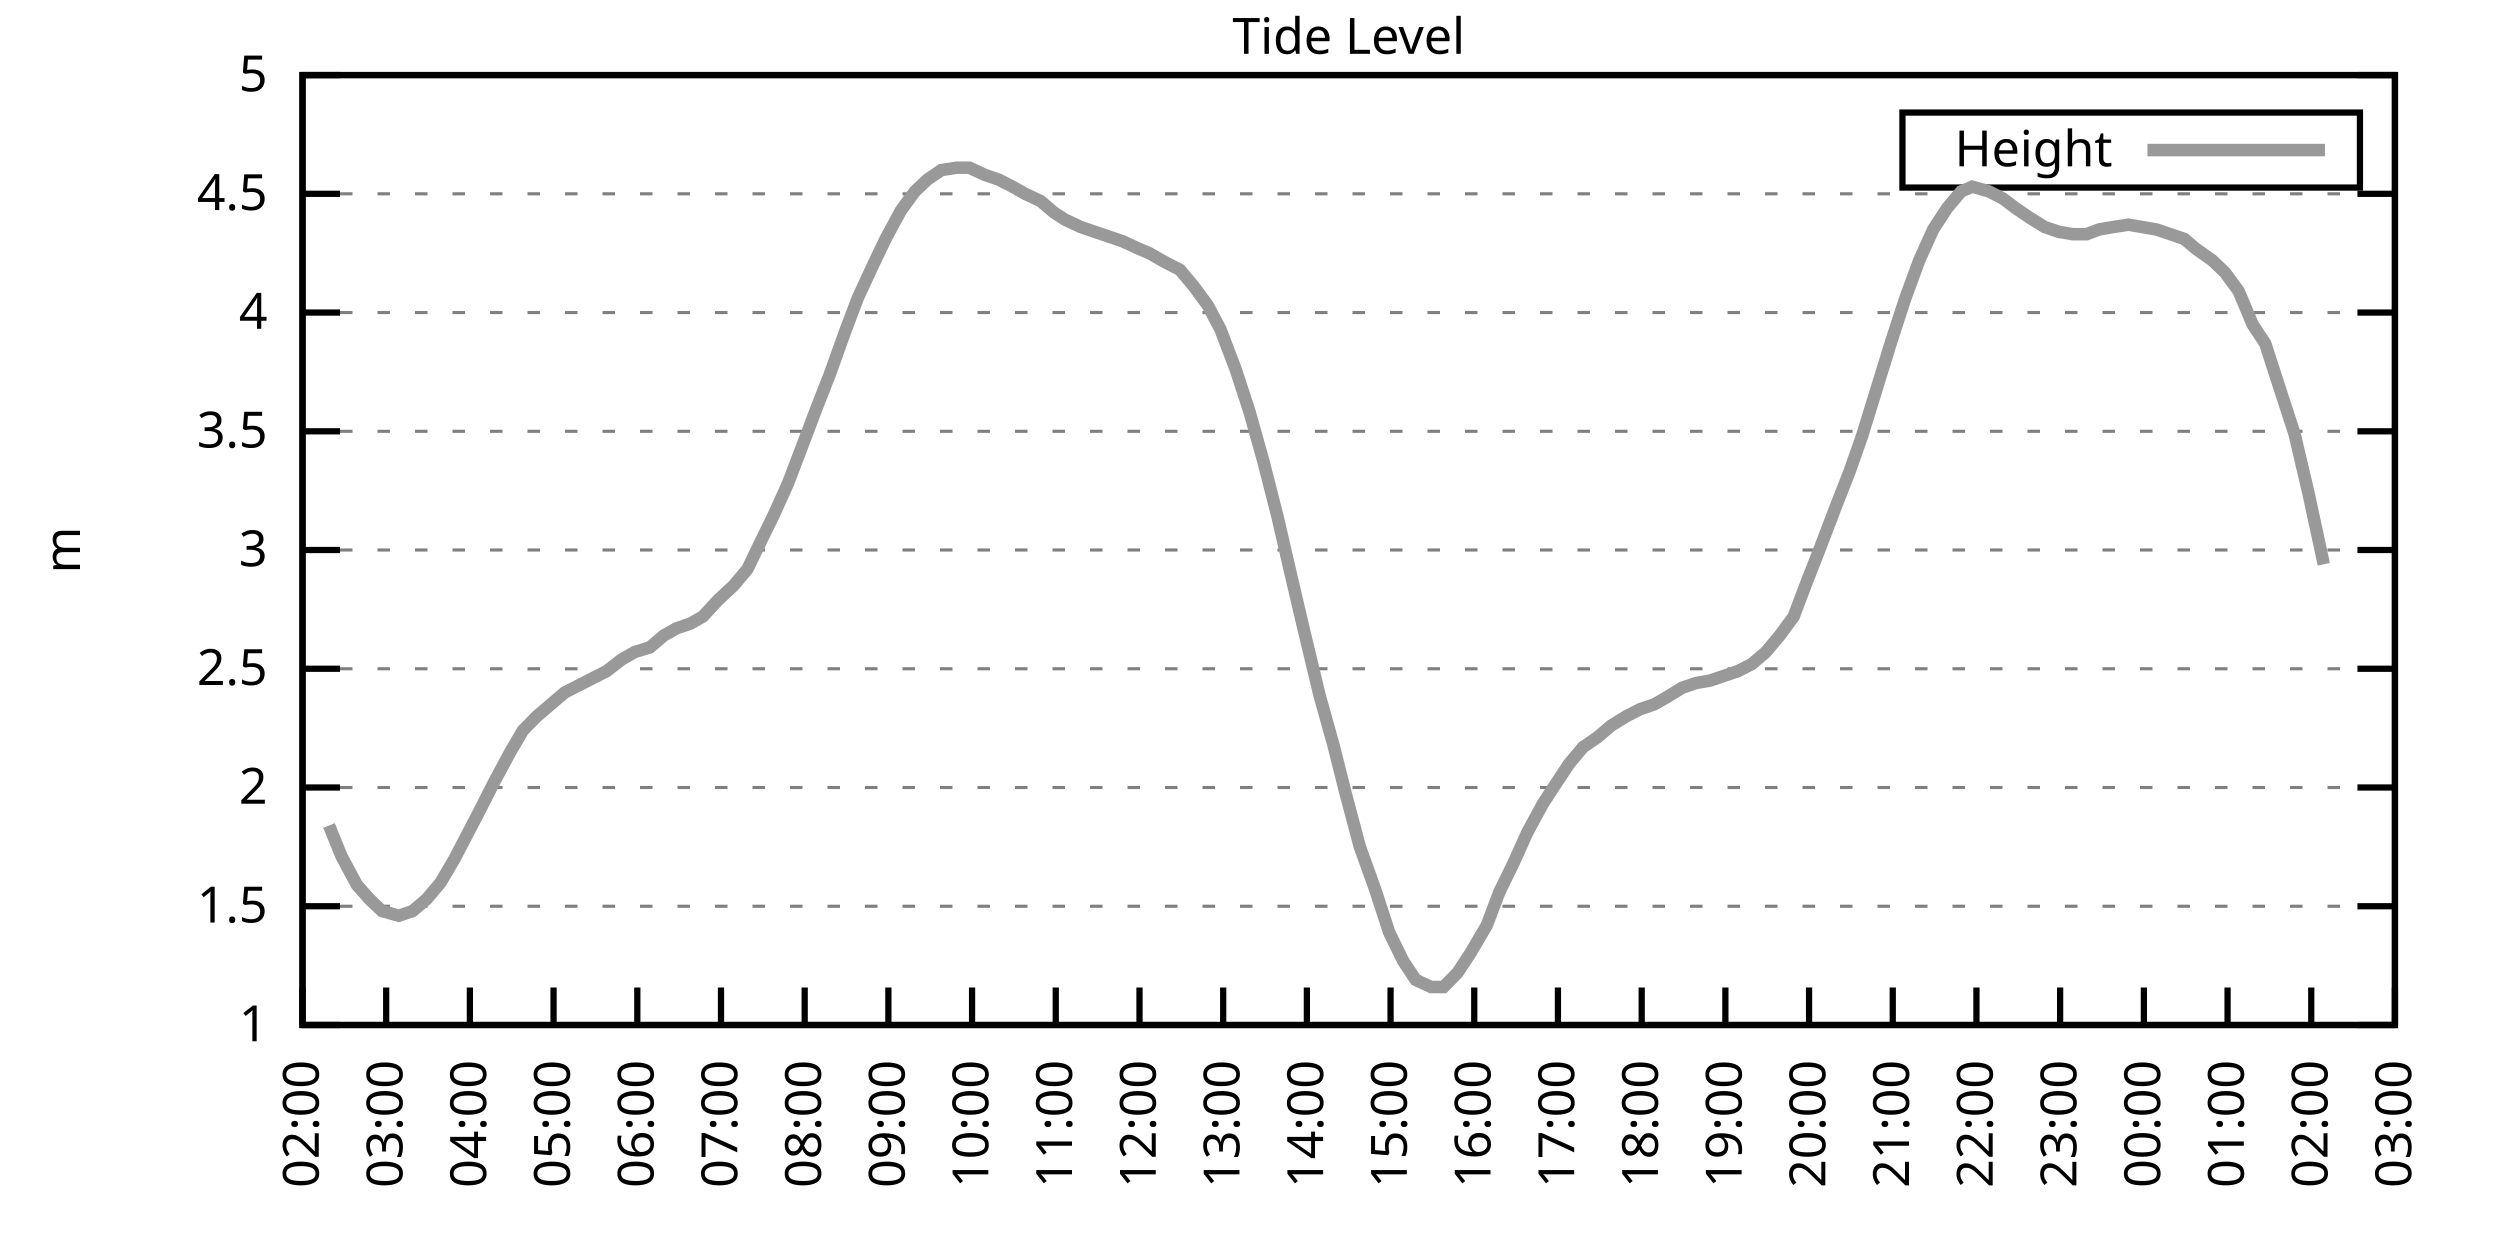
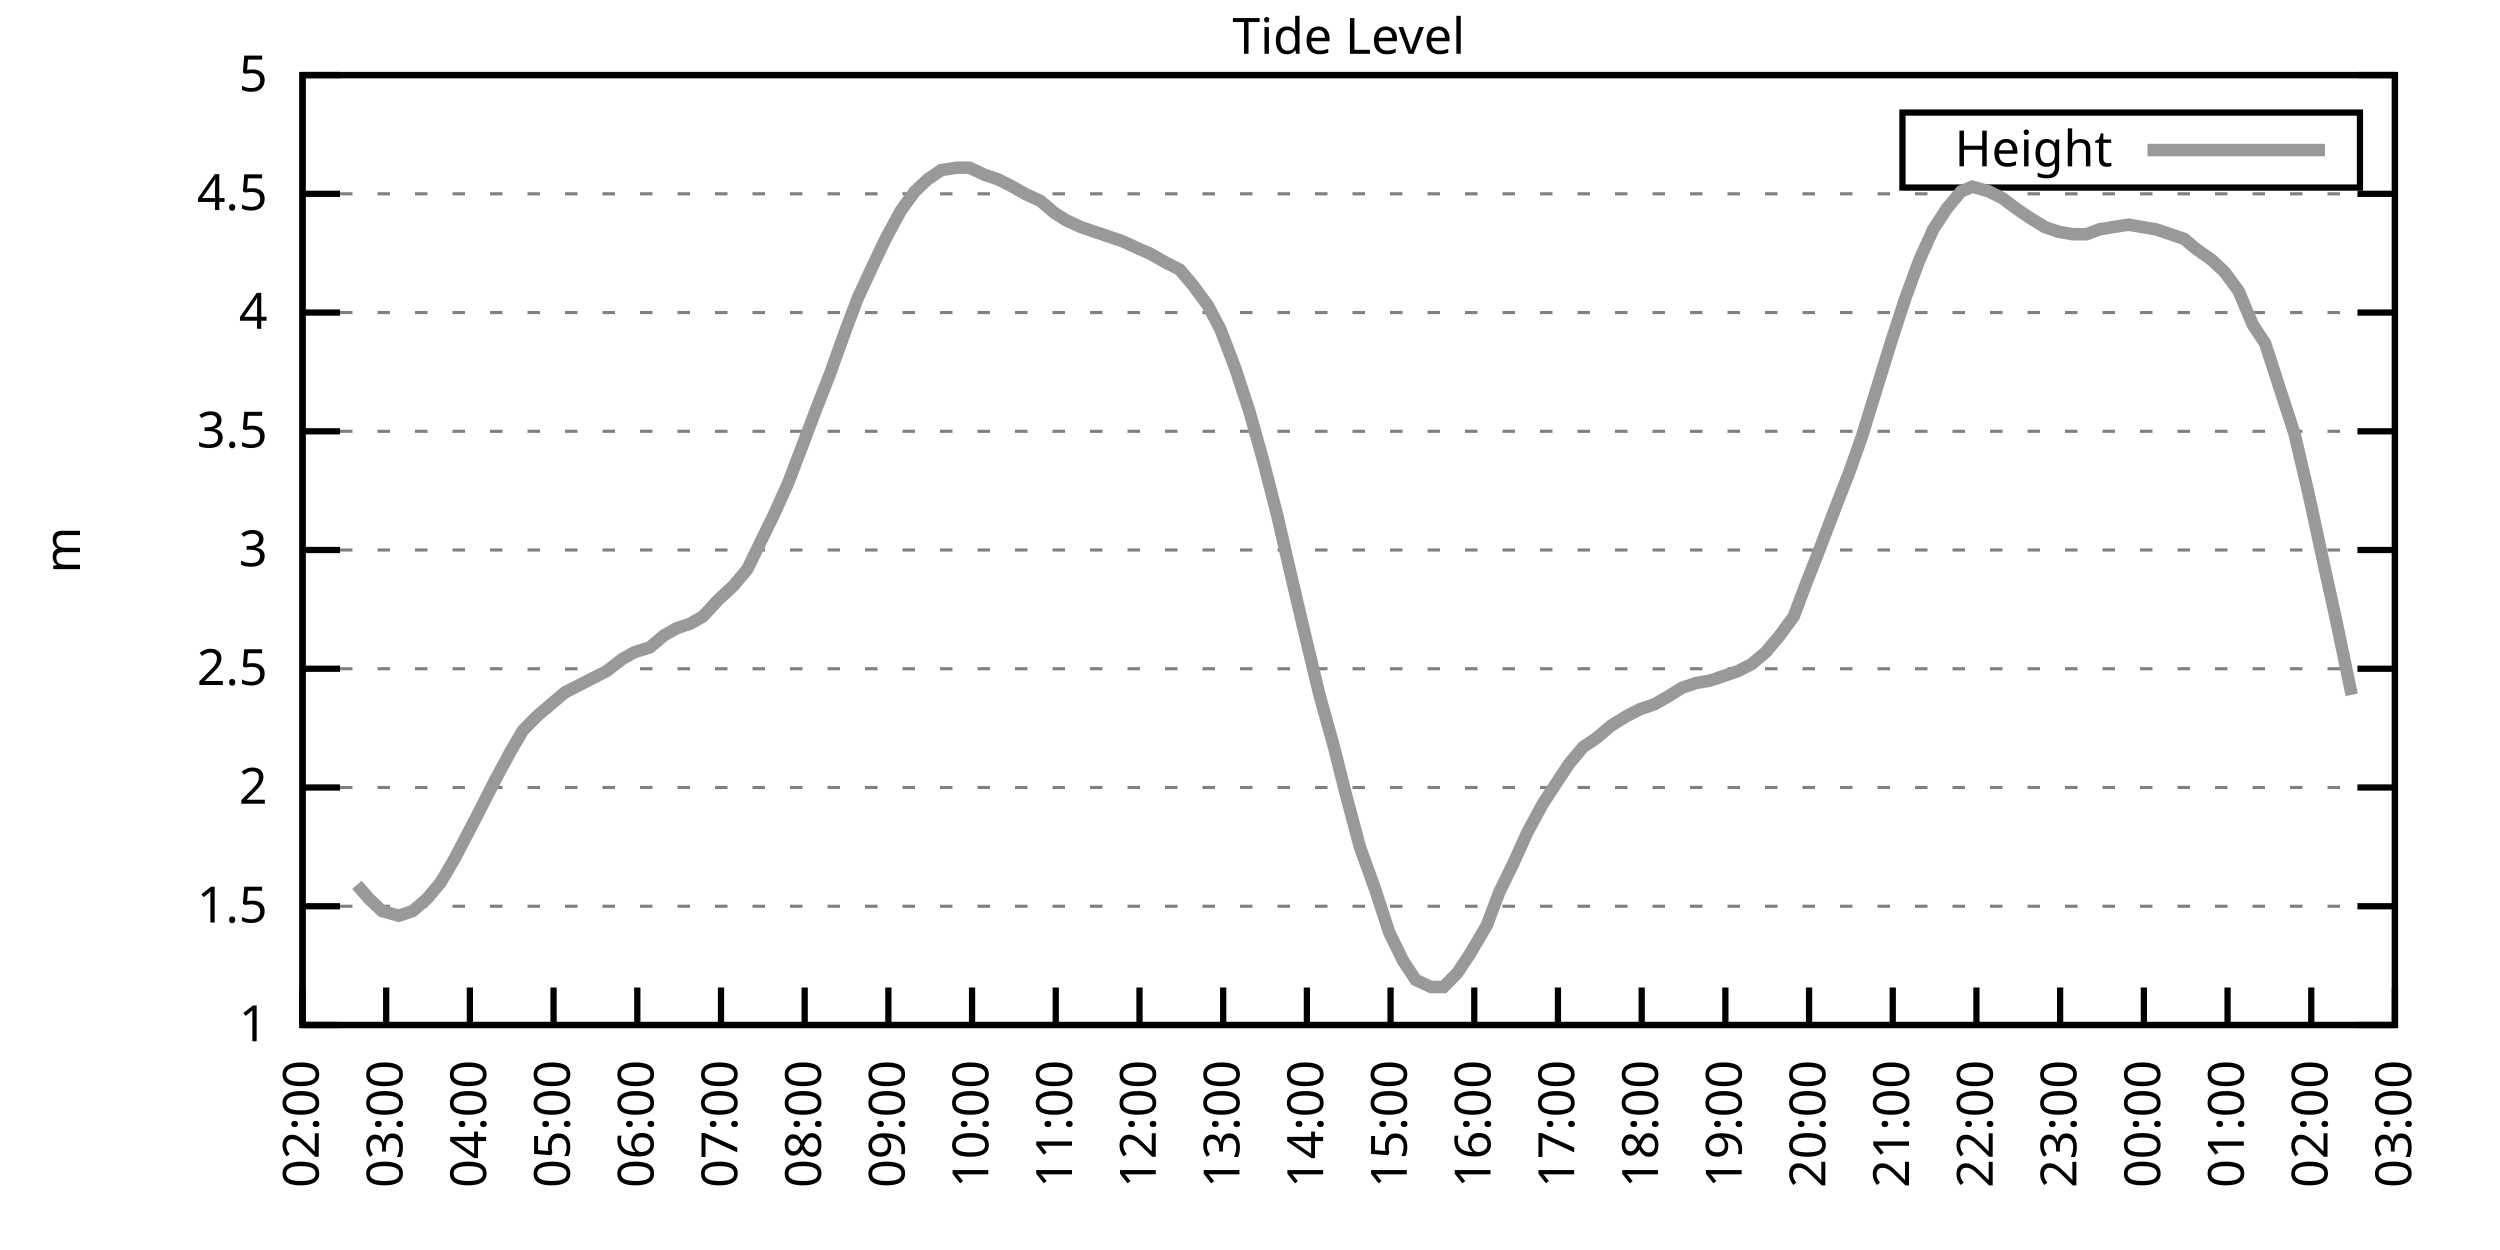
<svg xmlns="http://www.w3.org/2000/svg" xmlns:xlink="http://www.w3.org/1999/xlink" width="400" height="200" viewBox="0 0 400 200">
  <g id="gnuplot_canvas">
    <rect x="0" y="0" width="400" height="200" fill="none" />
    <defs>
      <circle id="gpDot" r="0.5" stroke-width="0.5" stroke="currentColor" />
      <path id="gpPt0" stroke-width="0.333" stroke="currentColor" d="M-1,0 h2 M0,-1 v2" />
      <path id="gpPt1" stroke-width="0.333" stroke="currentColor" d="M-1,-1 L1,1 M1,-1 L-1,1" />
      <path id="gpPt2" stroke-width="0.333" stroke="currentColor" d="M-1,0 L1,0 M0,-1 L0,1 M-1,-1 L1,1 M-1,1 L1,-1" />
      <rect id="gpPt3" stroke-width="0.333" stroke="currentColor" x="-1" y="-1" width="2" height="2" />
      <rect id="gpPt4" stroke-width="0.333" stroke="currentColor" fill="currentColor" x="-1" y="-1" width="2" height="2" />
      <circle id="gpPt5" stroke-width="0.333" stroke="currentColor" cx="0" cy="0" r="1" />
      <use xlink:href="#gpPt5" id="gpPt6" fill="currentColor" stroke="none" />
      <path id="gpPt7" stroke-width="0.333" stroke="currentColor" d="M0,-1.33 L-1.33,0.67 L1.33,0.67 z" />
      <use xlink:href="#gpPt7" id="gpPt8" fill="currentColor" stroke="none" />
      <use xlink:href="#gpPt7" id="gpPt9" stroke="currentColor" transform="rotate(180)" />
      <use xlink:href="#gpPt9" id="gpPt10" fill="currentColor" stroke="none" />
      <use xlink:href="#gpPt3" id="gpPt11" stroke="currentColor" transform="rotate(45)" />
      <use xlink:href="#gpPt11" id="gpPt12" fill="currentColor" stroke="none" />
      <path id="gpPt13" stroke-width="0.333" stroke="currentColor" d="M0,1.330 L1.265,0.411 L0.782,-1.067 L-0.782,-1.076 L-1.265,0.411 z" />
      <use xlink:href="#gpPt13" id="gpPt14" fill="currentColor" stroke="none" />
      <filter id="textbox" filterUnits="objectBoundingBox" x="0" y="0" height="1" width="1">
        <feFlood flood-color="white" flood-opacity="1" result="bgnd" />
        <feComposite in="SourceGraphic" in2="bgnd" operator="atop" />
      </filter>
      <filter id="greybox" filterUnits="objectBoundingBox" x="0" y="0" height="1" width="1">
        <feFlood flood-color="lightgrey" flood-opacity="1" result="grey" />
        <feComposite in="SourceGraphic" in2="grey" operator="atop" />
      </filter>
    </defs>
    <g fill="none" color="white" stroke="currentColor" stroke-width="1.00" stroke-linecap="butt" stroke-linejoin="miter">
</g>
    <g fill="none" color="black" stroke="currentColor" stroke-width="1.00" stroke-linecap="butt" stroke-linejoin="miter">
      <g stroke="none" shape-rendering="crispEdges">
        <polygon fill="rgb(255, 255, 255)" points="48.40,164.00 383.18,164.00 383.18,12.02 48.40,12.02 " />
      </g>
    </g>
    <g fill="none" color="black" stroke="currentColor" stroke-width="1.00" stroke-linecap="butt" stroke-linejoin="miter">
</g>
    <g fill="none" color="black" stroke="black" stroke-width="0.50" stroke-linecap="butt" stroke-linejoin="miter">
</g>
    <g fill="none" color="gray" stroke="currentColor" stroke-width="0.50" stroke-linecap="butt" stroke-linejoin="miter">
      <path stroke="gray" stroke-dasharray="2,4" class="gridline" d="M48.40,164.00 L383.19,164.00  " />
    </g>
    <g fill="none" color="gray" stroke="gray" stroke-width="1.00" stroke-linecap="butt" stroke-linejoin="miter">
</g>
    <g fill="none" color="black" stroke="currentColor" stroke-width="1.00" stroke-linecap="butt" stroke-linejoin="miter">
      <path stroke="black" d="M48.40,164.00 L54.40,164.00 M383.19,164.00 L377.19,164.00  " />
      <g transform="translate(42.80,166.60)" stroke="none" fill="black" font-family="Sans" font-size="8.00" text-anchor="end">
        <text>
          <tspan font-family="Sans"> 1</tspan>
        </text>
      </g>
    </g>
    <g fill="none" color="black" stroke="currentColor" stroke-width="1.00" stroke-linecap="butt" stroke-linejoin="miter">
</g>
    <g fill="none" color="black" stroke="black" stroke-width="0.50" stroke-linecap="butt" stroke-linejoin="miter">
</g>
    <g fill="none" color="gray" stroke="currentColor" stroke-width="0.50" stroke-linecap="butt" stroke-linejoin="miter">
      <path stroke="gray" stroke-dasharray="2,4" class="gridline" d="M48.40,145.00 L383.19,145.00  " />
    </g>
    <g fill="none" color="gray" stroke="gray" stroke-width="1.00" stroke-linecap="butt" stroke-linejoin="miter">
</g>
    <g fill="none" color="black" stroke="currentColor" stroke-width="1.00" stroke-linecap="butt" stroke-linejoin="miter">
      <path stroke="black" d="M48.40,145.00 L54.40,145.00 M383.19,145.00 L377.19,145.00  " />
      <g transform="translate(42.80,147.60)" stroke="none" fill="black" font-family="Sans" font-size="8.00" text-anchor="end">
        <text>
          <tspan font-family="Sans"> 1.5</tspan>
        </text>
      </g>
    </g>
    <g fill="none" color="black" stroke="currentColor" stroke-width="1.00" stroke-linecap="butt" stroke-linejoin="miter">
</g>
    <g fill="none" color="black" stroke="black" stroke-width="0.50" stroke-linecap="butt" stroke-linejoin="miter">
</g>
    <g fill="none" color="gray" stroke="currentColor" stroke-width="0.50" stroke-linecap="butt" stroke-linejoin="miter">
      <path stroke="gray" stroke-dasharray="2,4" class="gridline" d="M48.40,126.00 L383.19,126.00  " />
    </g>
    <g fill="none" color="gray" stroke="gray" stroke-width="1.00" stroke-linecap="butt" stroke-linejoin="miter">
</g>
    <g fill="none" color="black" stroke="currentColor" stroke-width="1.00" stroke-linecap="butt" stroke-linejoin="miter">
      <path stroke="black" d="M48.40,126.00 L54.40,126.00 M383.19,126.00 L377.19,126.00  " />
      <g transform="translate(42.80,128.60)" stroke="none" fill="black" font-family="Sans" font-size="8.00" text-anchor="end">
        <text>
          <tspan font-family="Sans"> 2</tspan>
        </text>
      </g>
    </g>
    <g fill="none" color="black" stroke="currentColor" stroke-width="1.00" stroke-linecap="butt" stroke-linejoin="miter">
</g>
    <g fill="none" color="black" stroke="black" stroke-width="0.50" stroke-linecap="butt" stroke-linejoin="miter">
</g>
    <g fill="none" color="gray" stroke="currentColor" stroke-width="0.50" stroke-linecap="butt" stroke-linejoin="miter">
      <path stroke="gray" stroke-dasharray="2,4" class="gridline" d="M48.40,107.00 L383.19,107.00  " />
    </g>
    <g fill="none" color="gray" stroke="gray" stroke-width="1.00" stroke-linecap="butt" stroke-linejoin="miter">
</g>
    <g fill="none" color="black" stroke="currentColor" stroke-width="1.00" stroke-linecap="butt" stroke-linejoin="miter">
      <path stroke="black" d="M48.40,107.00 L54.40,107.00 M383.19,107.00 L377.19,107.00  " />
      <g transform="translate(42.80,109.60)" stroke="none" fill="black" font-family="Sans" font-size="8.00" text-anchor="end">
        <text>
          <tspan font-family="Sans"> 2.5</tspan>
        </text>
      </g>
    </g>
    <g fill="none" color="black" stroke="currentColor" stroke-width="1.00" stroke-linecap="butt" stroke-linejoin="miter">
</g>
    <g fill="none" color="black" stroke="black" stroke-width="0.50" stroke-linecap="butt" stroke-linejoin="miter">
</g>
    <g fill="none" color="gray" stroke="currentColor" stroke-width="0.50" stroke-linecap="butt" stroke-linejoin="miter">
      <path stroke="gray" stroke-dasharray="2,4" class="gridline" d="M48.40,88.00 L383.19,88.00  " />
    </g>
    <g fill="none" color="gray" stroke="gray" stroke-width="1.00" stroke-linecap="butt" stroke-linejoin="miter">
</g>
    <g fill="none" color="black" stroke="currentColor" stroke-width="1.00" stroke-linecap="butt" stroke-linejoin="miter">
      <path stroke="black" d="M48.40,88.00 L54.40,88.00 M383.19,88.00 L377.19,88.00  " />
      <g transform="translate(42.80,90.60)" stroke="none" fill="black" font-family="Sans" font-size="8.00" text-anchor="end">
        <text>
          <tspan font-family="Sans"> 3</tspan>
        </text>
      </g>
    </g>
    <g fill="none" color="black" stroke="currentColor" stroke-width="1.00" stroke-linecap="butt" stroke-linejoin="miter">
</g>
    <g fill="none" color="black" stroke="black" stroke-width="0.50" stroke-linecap="butt" stroke-linejoin="miter">
</g>
    <g fill="none" color="gray" stroke="currentColor" stroke-width="0.50" stroke-linecap="butt" stroke-linejoin="miter">
      <path stroke="gray" stroke-dasharray="2,4" class="gridline" d="M48.40,69.01 L383.19,69.01  " />
    </g>
    <g fill="none" color="gray" stroke="gray" stroke-width="1.00" stroke-linecap="butt" stroke-linejoin="miter">
</g>
    <g fill="none" color="black" stroke="currentColor" stroke-width="1.00" stroke-linecap="butt" stroke-linejoin="miter">
      <path stroke="black" d="M48.40,69.01 L54.40,69.01 M383.19,69.01 L377.19,69.01  " />
      <g transform="translate(42.80,71.61)" stroke="none" fill="black" font-family="Sans" font-size="8.00" text-anchor="end">
        <text>
          <tspan font-family="Sans"> 3.5</tspan>
        </text>
      </g>
    </g>
    <g fill="none" color="black" stroke="currentColor" stroke-width="1.00" stroke-linecap="butt" stroke-linejoin="miter">
</g>
    <g fill="none" color="black" stroke="black" stroke-width="0.50" stroke-linecap="butt" stroke-linejoin="miter">
</g>
    <g fill="none" color="gray" stroke="currentColor" stroke-width="0.50" stroke-linecap="butt" stroke-linejoin="miter">
      <path stroke="gray" stroke-dasharray="2,4" class="gridline" d="M48.40,50.01 L383.19,50.01  " />
    </g>
    <g fill="none" color="gray" stroke="gray" stroke-width="1.00" stroke-linecap="butt" stroke-linejoin="miter">
</g>
    <g fill="none" color="black" stroke="currentColor" stroke-width="1.00" stroke-linecap="butt" stroke-linejoin="miter">
      <path stroke="black" d="M48.40,50.01 L54.40,50.01 M383.19,50.01 L377.19,50.01  " />
      <g transform="translate(42.80,52.61)" stroke="none" fill="black" font-family="Sans" font-size="8.00" text-anchor="end">
        <text>
          <tspan font-family="Sans"> 4</tspan>
        </text>
      </g>
    </g>
    <g fill="none" color="black" stroke="currentColor" stroke-width="1.00" stroke-linecap="butt" stroke-linejoin="miter">
</g>
    <g fill="none" color="black" stroke="black" stroke-width="0.50" stroke-linecap="butt" stroke-linejoin="miter">
</g>
    <g fill="none" color="gray" stroke="currentColor" stroke-width="0.50" stroke-linecap="butt" stroke-linejoin="miter">
      <path stroke="gray" stroke-dasharray="2,4" class="gridline" d="M48.40,31.01 L383.19,31.01  " />
    </g>
    <g fill="none" color="gray" stroke="gray" stroke-width="1.00" stroke-linecap="butt" stroke-linejoin="miter">
</g>
    <g fill="none" color="black" stroke="currentColor" stroke-width="1.00" stroke-linecap="butt" stroke-linejoin="miter">
      <path stroke="black" d="M48.40,31.01 L54.40,31.01 M383.19,31.01 L377.19,31.01  " />
      <g transform="translate(42.80,33.61)" stroke="none" fill="black" font-family="Sans" font-size="8.00" text-anchor="end">
        <text>
          <tspan font-family="Sans"> 4.5</tspan>
        </text>
      </g>
    </g>
    <g fill="none" color="black" stroke="currentColor" stroke-width="1.00" stroke-linecap="butt" stroke-linejoin="miter">
</g>
    <g fill="none" color="black" stroke="black" stroke-width="0.50" stroke-linecap="butt" stroke-linejoin="miter">
</g>
    <g fill="none" color="gray" stroke="currentColor" stroke-width="0.50" stroke-linecap="butt" stroke-linejoin="miter">
      <path stroke="gray" stroke-dasharray="2,4" class="gridline" d="M48.40,12.01 L383.19,12.01  " />
    </g>
    <g fill="none" color="gray" stroke="gray" stroke-width="1.00" stroke-linecap="butt" stroke-linejoin="miter">
</g>
    <g fill="none" color="black" stroke="currentColor" stroke-width="1.00" stroke-linecap="butt" stroke-linejoin="miter">
      <path stroke="black" d="M48.40,12.01 L54.40,12.01 M383.19,12.01 L377.19,12.01  " />
      <g transform="translate(42.80,14.61)" stroke="none" fill="black" font-family="Sans" font-size="8.00" text-anchor="end">
        <text>
          <tspan font-family="Sans"> 5</tspan>
        </text>
      </g>
    </g>
    <g fill="none" color="black" stroke="currentColor" stroke-width="1.00" stroke-linecap="butt" stroke-linejoin="miter">
      <path stroke="black" d="M48.40,164.00 L48.40,158.00  " />
      <g transform="translate(51.00,169.60) rotate(270.00)" stroke="none" fill="black" font-family="Sans" font-size="8.00" text-anchor="end">
        <text>
          <tspan font-family="Sans">02:00</tspan>
        </text>
      </g>
    </g>
    <g fill="none" color="black" stroke="currentColor" stroke-width="1.00" stroke-linecap="butt" stroke-linejoin="miter">
      <path stroke="black" d="M61.79,164.00 L61.79,158.00  " />
      <g transform="translate(64.39,169.60) rotate(270.00)" stroke="none" fill="black" font-family="Sans" font-size="8.00" text-anchor="end">
        <text>
          <tspan font-family="Sans">03:00</tspan>
        </text>
      </g>
    </g>
    <g fill="none" color="black" stroke="currentColor" stroke-width="1.00" stroke-linecap="butt" stroke-linejoin="miter">
      <path stroke="black" d="M75.18,164.00 L75.18,158.00  " />
      <g transform="translate(77.78,169.60) rotate(270.00)" stroke="none" fill="black" font-family="Sans" font-size="8.00" text-anchor="end">
        <text>
          <tspan font-family="Sans">04:00</tspan>
        </text>
      </g>
    </g>
    <g fill="none" color="black" stroke="currentColor" stroke-width="1.00" stroke-linecap="butt" stroke-linejoin="miter">
      <path stroke="black" d="M88.57,164.00 L88.57,158.00  " />
      <g transform="translate(91.17,169.60) rotate(270.00)" stroke="none" fill="black" font-family="Sans" font-size="8.00" text-anchor="end">
        <text>
          <tspan font-family="Sans">05:00</tspan>
        </text>
      </g>
    </g>
    <g fill="none" color="black" stroke="currentColor" stroke-width="1.00" stroke-linecap="butt" stroke-linejoin="miter">
      <path stroke="black" d="M101.97,164.00 L101.97,158.00  " />
      <g transform="translate(104.57,169.60) rotate(270.00)" stroke="none" fill="black" font-family="Sans" font-size="8.00" text-anchor="end">
        <text>
          <tspan font-family="Sans">06:00</tspan>
        </text>
      </g>
    </g>
    <g fill="none" color="black" stroke="currentColor" stroke-width="1.00" stroke-linecap="butt" stroke-linejoin="miter">
      <path stroke="black" d="M115.36,164.00 L115.36,158.00  " />
      <g transform="translate(117.96,169.60) rotate(270.00)" stroke="none" fill="black" font-family="Sans" font-size="8.00" text-anchor="end">
        <text>
          <tspan font-family="Sans">07:00</tspan>
        </text>
      </g>
    </g>
    <g fill="none" color="black" stroke="currentColor" stroke-width="1.00" stroke-linecap="butt" stroke-linejoin="miter">
      <path stroke="black" d="M128.75,164.00 L128.75,158.00  " />
      <g transform="translate(131.35,169.60) rotate(270.00)" stroke="none" fill="black" font-family="Sans" font-size="8.00" text-anchor="end">
        <text>
          <tspan font-family="Sans">08:00</tspan>
        </text>
      </g>
    </g>
    <g fill="none" color="black" stroke="currentColor" stroke-width="1.00" stroke-linecap="butt" stroke-linejoin="miter">
      <path stroke="black" d="M142.14,164.00 L142.14,158.00  " />
      <g transform="translate(144.74,169.60) rotate(270.00)" stroke="none" fill="black" font-family="Sans" font-size="8.00" text-anchor="end">
        <text>
          <tspan font-family="Sans">09:00</tspan>
        </text>
      </g>
    </g>
    <g fill="none" color="black" stroke="currentColor" stroke-width="1.00" stroke-linecap="butt" stroke-linejoin="miter">
      <path stroke="black" d="M155.53,164.00 L155.53,158.00  " />
      <g transform="translate(158.13,169.60) rotate(270.00)" stroke="none" fill="black" font-family="Sans" font-size="8.00" text-anchor="end">
        <text>
          <tspan font-family="Sans">10:00</tspan>
        </text>
      </g>
    </g>
    <g fill="none" color="black" stroke="currentColor" stroke-width="1.00" stroke-linecap="butt" stroke-linejoin="miter">
      <path stroke="black" d="M168.92,164.00 L168.92,158.00  " />
      <g transform="translate(171.52,169.60) rotate(270.00)" stroke="none" fill="black" font-family="Sans" font-size="8.00" text-anchor="end">
        <text>
          <tspan font-family="Sans">11:00</tspan>
        </text>
      </g>
    </g>
    <g fill="none" color="black" stroke="currentColor" stroke-width="1.00" stroke-linecap="butt" stroke-linejoin="miter">
      <path stroke="black" d="M182.32,164.00 L182.32,158.00  " />
      <g transform="translate(184.92,169.60) rotate(270.00)" stroke="none" fill="black" font-family="Sans" font-size="8.00" text-anchor="end">
        <text>
          <tspan font-family="Sans">12:00</tspan>
        </text>
      </g>
    </g>
    <g fill="none" color="black" stroke="currentColor" stroke-width="1.00" stroke-linecap="butt" stroke-linejoin="miter">
      <path stroke="black" d="M195.71,164.00 L195.71,158.00  " />
      <g transform="translate(198.31,169.60) rotate(270.00)" stroke="none" fill="black" font-family="Sans" font-size="8.00" text-anchor="end">
        <text>
          <tspan font-family="Sans">13:00</tspan>
        </text>
      </g>
    </g>
    <g fill="none" color="black" stroke="currentColor" stroke-width="1.00" stroke-linecap="butt" stroke-linejoin="miter">
      <path stroke="black" d="M209.10,164.00 L209.10,158.00  " />
      <g transform="translate(211.70,169.60) rotate(270.00)" stroke="none" fill="black" font-family="Sans" font-size="8.00" text-anchor="end">
        <text>
          <tspan font-family="Sans">14:00</tspan>
        </text>
      </g>
    </g>
    <g fill="none" color="black" stroke="currentColor" stroke-width="1.00" stroke-linecap="butt" stroke-linejoin="miter">
      <path stroke="black" d="M222.49,164.00 L222.49,158.00  " />
      <g transform="translate(225.09,169.60) rotate(270.00)" stroke="none" fill="black" font-family="Sans" font-size="8.00" text-anchor="end">
        <text>
          <tspan font-family="Sans">15:00</tspan>
        </text>
      </g>
    </g>
    <g fill="none" color="black" stroke="currentColor" stroke-width="1.00" stroke-linecap="butt" stroke-linejoin="miter">
      <path stroke="black" d="M235.88,164.00 L235.88,158.00  " />
      <g transform="translate(238.48,169.60) rotate(270.00)" stroke="none" fill="black" font-family="Sans" font-size="8.00" text-anchor="end">
        <text>
          <tspan font-family="Sans">16:00</tspan>
        </text>
      </g>
    </g>
    <g fill="none" color="black" stroke="currentColor" stroke-width="1.00" stroke-linecap="butt" stroke-linejoin="miter">
      <path stroke="black" d="M249.27,164.00 L249.27,158.00  " />
      <g transform="translate(251.87,169.60) rotate(270.00)" stroke="none" fill="black" font-family="Sans" font-size="8.00" text-anchor="end">
        <text>
          <tspan font-family="Sans">17:00</tspan>
        </text>
      </g>
    </g>
    <g fill="none" color="black" stroke="currentColor" stroke-width="1.00" stroke-linecap="butt" stroke-linejoin="miter">
      <path stroke="black" d="M262.67,164.00 L262.67,158.00  " />
      <g transform="translate(265.27,169.60) rotate(270.00)" stroke="none" fill="black" font-family="Sans" font-size="8.00" text-anchor="end">
        <text>
          <tspan font-family="Sans">18:00</tspan>
        </text>
      </g>
    </g>
    <g fill="none" color="black" stroke="currentColor" stroke-width="1.00" stroke-linecap="butt" stroke-linejoin="miter">
      <path stroke="black" d="M276.06,164.00 L276.06,158.00  " />
      <g transform="translate(278.66,169.60) rotate(270.00)" stroke="none" fill="black" font-family="Sans" font-size="8.00" text-anchor="end">
        <text>
          <tspan font-family="Sans">19:00</tspan>
        </text>
      </g>
    </g>
    <g fill="none" color="black" stroke="currentColor" stroke-width="1.00" stroke-linecap="butt" stroke-linejoin="miter">
      <path stroke="black" d="M289.45,164.00 L289.45,158.00  " />
      <g transform="translate(292.05,169.60) rotate(270.00)" stroke="none" fill="black" font-family="Sans" font-size="8.00" text-anchor="end">
        <text>
          <tspan font-family="Sans">20:00</tspan>
        </text>
      </g>
    </g>
    <g fill="none" color="black" stroke="currentColor" stroke-width="1.00" stroke-linecap="butt" stroke-linejoin="miter">
      <path stroke="black" d="M302.84,164.00 L302.84,158.00  " />
      <g transform="translate(305.44,169.60) rotate(270.00)" stroke="none" fill="black" font-family="Sans" font-size="8.00" text-anchor="end">
        <text>
          <tspan font-family="Sans">21:00</tspan>
        </text>
      </g>
    </g>
    <g fill="none" color="black" stroke="currentColor" stroke-width="1.00" stroke-linecap="butt" stroke-linejoin="miter">
      <path stroke="black" d="M316.23,164.00 L316.23,158.00  " />
      <g transform="translate(318.83,169.60) rotate(270.00)" stroke="none" fill="black" font-family="Sans" font-size="8.00" text-anchor="end">
        <text>
          <tspan font-family="Sans">22:00</tspan>
        </text>
      </g>
    </g>
    <g fill="none" color="black" stroke="currentColor" stroke-width="1.00" stroke-linecap="butt" stroke-linejoin="miter">
      <path stroke="black" d="M329.62,164.00 L329.62,158.00  " />
      <g transform="translate(332.22,169.60) rotate(270.00)" stroke="none" fill="black" font-family="Sans" font-size="8.00" text-anchor="end">
        <text>
          <tspan font-family="Sans">23:00</tspan>
        </text>
      </g>
    </g>
    <g fill="none" color="black" stroke="currentColor" stroke-width="1.00" stroke-linecap="butt" stroke-linejoin="miter">
      <path stroke="black" d="M343.02,164.00 L343.02,158.00  " />
      <g transform="translate(345.62,169.60) rotate(270.00)" stroke="none" fill="black" font-family="Sans" font-size="8.00" text-anchor="end">
        <text>
          <tspan font-family="Sans">00:00</tspan>
        </text>
      </g>
    </g>
    <g fill="none" color="black" stroke="currentColor" stroke-width="1.00" stroke-linecap="butt" stroke-linejoin="miter">
      <path stroke="black" d="M356.41,164.00 L356.41,158.00  " />
      <g transform="translate(359.01,169.60) rotate(270.00)" stroke="none" fill="black" font-family="Sans" font-size="8.00" text-anchor="end">
        <text>
          <tspan font-family="Sans">01:00</tspan>
        </text>
      </g>
    </g>
    <g fill="none" color="black" stroke="currentColor" stroke-width="1.00" stroke-linecap="butt" stroke-linejoin="miter">
      <path stroke="black" d="M369.80,164.00 L369.80,158.00  " />
      <g transform="translate(372.40,169.60) rotate(270.00)" stroke="none" fill="black" font-family="Sans" font-size="8.00" text-anchor="end">
        <text>
          <tspan font-family="Sans">02:00</tspan>
        </text>
      </g>
    </g>
    <g fill="none" color="black" stroke="currentColor" stroke-width="1.00" stroke-linecap="butt" stroke-linejoin="miter">
      <path stroke="black" d="M383.19,164.00 L383.19,158.00  " />
      <g transform="translate(385.79,169.60) rotate(270.00)" stroke="none" fill="black" font-family="Sans" font-size="8.00" text-anchor="end">
        <text>
          <tspan font-family="Sans">03:00</tspan>
        </text>
      </g>
    </g>
    <g fill="none" color="black" stroke="currentColor" stroke-width="1.00" stroke-linecap="butt" stroke-linejoin="miter">
</g>
    <g fill="none" color="black" stroke="currentColor" stroke-width="1.00" stroke-linecap="butt" stroke-linejoin="miter">
      <path stroke="black" d="M48.40,12.01 L48.40,164.00 L383.19,164.00 L383.19,12.01 L48.40,12.01 Z  " />
    </g>
    <g fill="none" color="black" stroke="currentColor" stroke-width="1.00" stroke-linecap="butt" stroke-linejoin="miter">
</g>
    <g fill="none" color="black" stroke="currentColor" stroke-width="1.00" stroke-linecap="butt" stroke-linejoin="miter">
      <path stroke="black" d="M304.39,30.01 L304.39,18.01 L377.59,18.01 L377.59,30.01 L304.39,30.01 Z  " />
    </g>
    <g id="Tide_level_plot_1">
      <g fill="none" color="white" stroke="black" stroke-width="2.00" stroke-linecap="butt" stroke-linejoin="miter">
</g>
      <g fill="none" color="black" stroke="currentColor" stroke-width="2.00" stroke-linecap="butt" stroke-linejoin="miter">
        <g transform="translate(337.99,26.61)" stroke="none" fill="black" font-family="Sans" font-size="8.00" text-anchor="end">
          <text>
            <tspan font-family="Sans">Height</tspan>
          </text>
        </g>
      </g>
      <g fill="none" color="black" stroke="currentColor" stroke-width="2.00" stroke-linecap="butt" stroke-linejoin="miter">
-         <path stroke="rgb(153, 153, 153)" d="M343.59,24.01 L371.99,24.01 M52.64,132.08 L54.65,137.02 L57.10,141.58 L59.11,143.86 L61.12,145.76 L63.80,146.52   L66.03,145.76 L68.26,143.86 L70.50,141.20 L72.73,137.40 L74.51,133.98 L76.30,130.56 L79.20,124.86 L81.66,120.30   L83.66,116.88 L85.90,114.60 L88.13,112.70 L90.36,110.80 L92.59,109.66 L94.82,108.52 L97.06,107.38 L99.51,105.48   L101.52,104.34 L103.98,103.58 L106.21,101.68 L108.22,100.54 L110.45,99.78 L112.46,98.64 L114.91,95.98 L117.37,93.70   L119.60,91.04 L121.61,86.87 L123.84,82.31 L126.07,77.37 L128.53,70.91 L130.54,65.59 L132.77,59.89 L135.22,53.05   L137.23,47.73 L139.69,42.41 L141.69,38.23 L144.15,33.67 L146.38,30.63 L148.39,28.73 L150.62,27.21 L153.08,26.83   L155.09,26.83 L157.54,27.97 L159.77,28.73 L162.01,29.87 L164.01,31.01 L166.47,32.15 L168.70,34.05 L170.49,35.19   L172.94,36.33 L175.17,37.09 L177.41,37.85 L179.64,38.61 L182.09,39.75 L183.88,40.51 L186.56,42.03 L188.79,43.17   L191.02,45.83 L193.25,48.87 L195.26,52.67 L197.72,59.13 L199.95,65.97 L202.18,73.95 L204.41,82.69 L206.42,91.42   L208.65,100.92 L211.11,111.18 L213.34,119.16 L215.35,127.14 L217.58,135.50 L220.04,142.34 L222.27,149.18 L224.50,153.74   L226.51,156.78 L228.96,157.92 L230.97,157.92 L233.20,155.64 L235.21,152.60 L237.89,148.04 L239.90,142.72 L242.13,138.16   L244.36,133.22 L246.82,128.66 L249.05,125.24 L251.06,122.20 L253.29,119.54 L255.52,118.02 L257.76,116.12 L260.21,114.60   L262.44,113.46 L264.67,112.70 L266.68,111.56 L269.14,110.04 L271.37,109.28 L273.60,108.90 L275.83,108.14 L278.07,107.38   L280.30,106.24 L282.53,104.34 L284.76,101.68 L286.99,98.64 L289.00,93.32 L291.23,87.63 L293.69,81.17 L295.92,75.47   L297.93,69.77 L300.39,61.79 L302.62,54.57 L304.85,47.73 L307.08,41.65 L309.31,36.71 L311.54,33.29 L313.78,30.63   L315.56,29.87 L318.24,30.63 L320.47,31.77 L322.48,33.29 L324.71,34.81 L327.17,36.33 L329.40,37.09 L331.63,37.47   L333.86,37.47 L335.87,36.71 L338.10,36.33 L340.56,35.95 L342.79,36.33 L345.02,36.71 L347.26,37.47 L349.49,38.23   L351.27,39.75 L353.95,41.65 L355.96,43.55 L358.19,46.59 L360.42,51.91 L362.43,54.95 L364.89,62.55 L367.12,69.39   L369.35,78.89 L371.81,90.28  " />
+         <path stroke="rgb(153, 153, 153)" d="M343.59,24.01 L371.99,24.01 M57.10,141.58 L59.11,143.86 L61.12,145.76 L63.80,146.52 L66.03,145.76 L68.26,143.86   L70.50,141.20 L72.73,137.40 L74.51,133.98 L76.30,130.56 L79.20,124.86 L81.66,120.30 L83.66,116.88 L85.90,114.60   L88.13,112.70 L90.36,110.80 L92.59,109.66 L94.82,108.52 L97.06,107.38 L99.51,105.48 L101.52,104.34 L103.98,103.58   L106.21,101.68 L108.22,100.54 L110.45,99.78 L112.46,98.64 L114.91,95.98 L117.37,93.70 L119.60,91.04 L121.61,86.87   L123.84,82.31 L126.07,77.37 L128.53,70.91 L130.54,65.59 L132.77,59.89 L135.22,53.05 L137.23,47.73 L139.69,42.41   L141.69,38.23 L144.15,33.67 L146.38,30.63 L148.39,28.73 L150.62,27.21 L153.08,26.83 L155.09,26.83 L157.54,27.97   L159.77,28.73 L162.01,29.87 L164.01,31.01 L166.47,32.15 L168.70,34.05 L170.49,35.19 L172.94,36.33 L175.17,37.09   L177.41,37.85 L179.64,38.61 L182.09,39.75 L183.88,40.51 L186.56,42.03 L188.79,43.17 L191.02,45.83 L193.25,48.87   L195.26,52.67 L197.72,59.13 L199.95,65.97 L202.18,73.95 L204.41,82.69 L206.42,91.42 L208.65,100.92 L211.11,111.18   L213.34,119.16 L215.35,127.14 L217.58,135.50 L220.04,142.34 L222.27,149.18 L224.50,153.74 L226.51,156.78 L228.96,157.92   L230.97,157.92 L233.20,155.64 L235.21,152.60 L237.89,148.04 L239.90,142.72 L242.13,138.16 L244.36,133.22 L246.82,128.66   L249.05,125.24 L251.06,122.20 L253.29,119.54 L255.52,118.02 L257.76,116.12 L260.21,114.60 L262.44,113.46 L264.67,112.70   L266.68,111.56 L269.14,110.04 L271.37,109.28 L273.60,108.90 L275.83,108.14 L278.07,107.38 L280.30,106.24 L282.53,104.34   L284.76,101.68 L286.99,98.64 L289.00,93.32 L291.23,87.63 L293.69,81.17 L295.92,75.47 L297.93,69.77 L300.39,61.79   L302.62,54.57 L304.85,47.73 L307.08,41.65 L309.31,36.71 L311.54,33.29 L313.78,30.63 L315.56,29.87 L318.24,30.63   L320.47,31.77 L322.48,33.29 L324.71,34.81 L327.17,36.33 L329.40,37.09 L331.63,37.47 L333.86,37.47 L335.87,36.71   L338.10,36.33 L340.56,35.95 L342.79,36.33 L345.02,36.71 L347.26,37.47 L349.49,38.23 L351.27,39.75 L353.95,41.65   L355.96,43.55 L358.19,46.59 L360.42,51.91 L362.43,54.95 L364.89,62.55 L367.12,69.39 L369.35,78.89 L371.81,90.28   L373.82,99.40 L376.27,111.18  " />
      </g>
    </g>
    <g fill="none" color="black" stroke="currentColor" stroke-width="2.00" stroke-linecap="butt" stroke-linejoin="miter">
</g>
    <g fill="none" color="black" stroke="black" stroke-width="1.00" stroke-linecap="butt" stroke-linejoin="miter">
</g>
    <g fill="none" color="black" stroke="currentColor" stroke-width="1.00" stroke-linecap="butt" stroke-linejoin="miter">
      <path stroke="black" d="M48.40,12.01 L48.40,164.00 L383.19,164.00 L383.19,12.01 L48.40,12.01 Z  " />
      <g transform="translate(12.80,88.01) rotate(270.00)" stroke="none" fill="black" font-family="Sans" font-size="8.00" text-anchor="middle">
        <text>
          <tspan font-family="Sans">m</tspan>
        </text>
      </g>
    </g>
    <g fill="none" color="black" stroke="currentColor" stroke-width="1.00" stroke-linecap="butt" stroke-linejoin="miter">
</g>
    <g fill="none" color="black" stroke="currentColor" stroke-width="1.00" stroke-linecap="butt" stroke-linejoin="miter">
      <g transform="translate(215.79,8.61)" stroke="none" fill="black" font-family="Sans" font-size="8.00" text-anchor="middle">
        <text>
          <tspan font-family="Sans">Tide Level</tspan>
        </text>
      </g>
    </g>
    <g fill="none" color="black" stroke="currentColor" stroke-width="1.00" stroke-linecap="butt" stroke-linejoin="miter">
</g>
  </g>
</svg>
